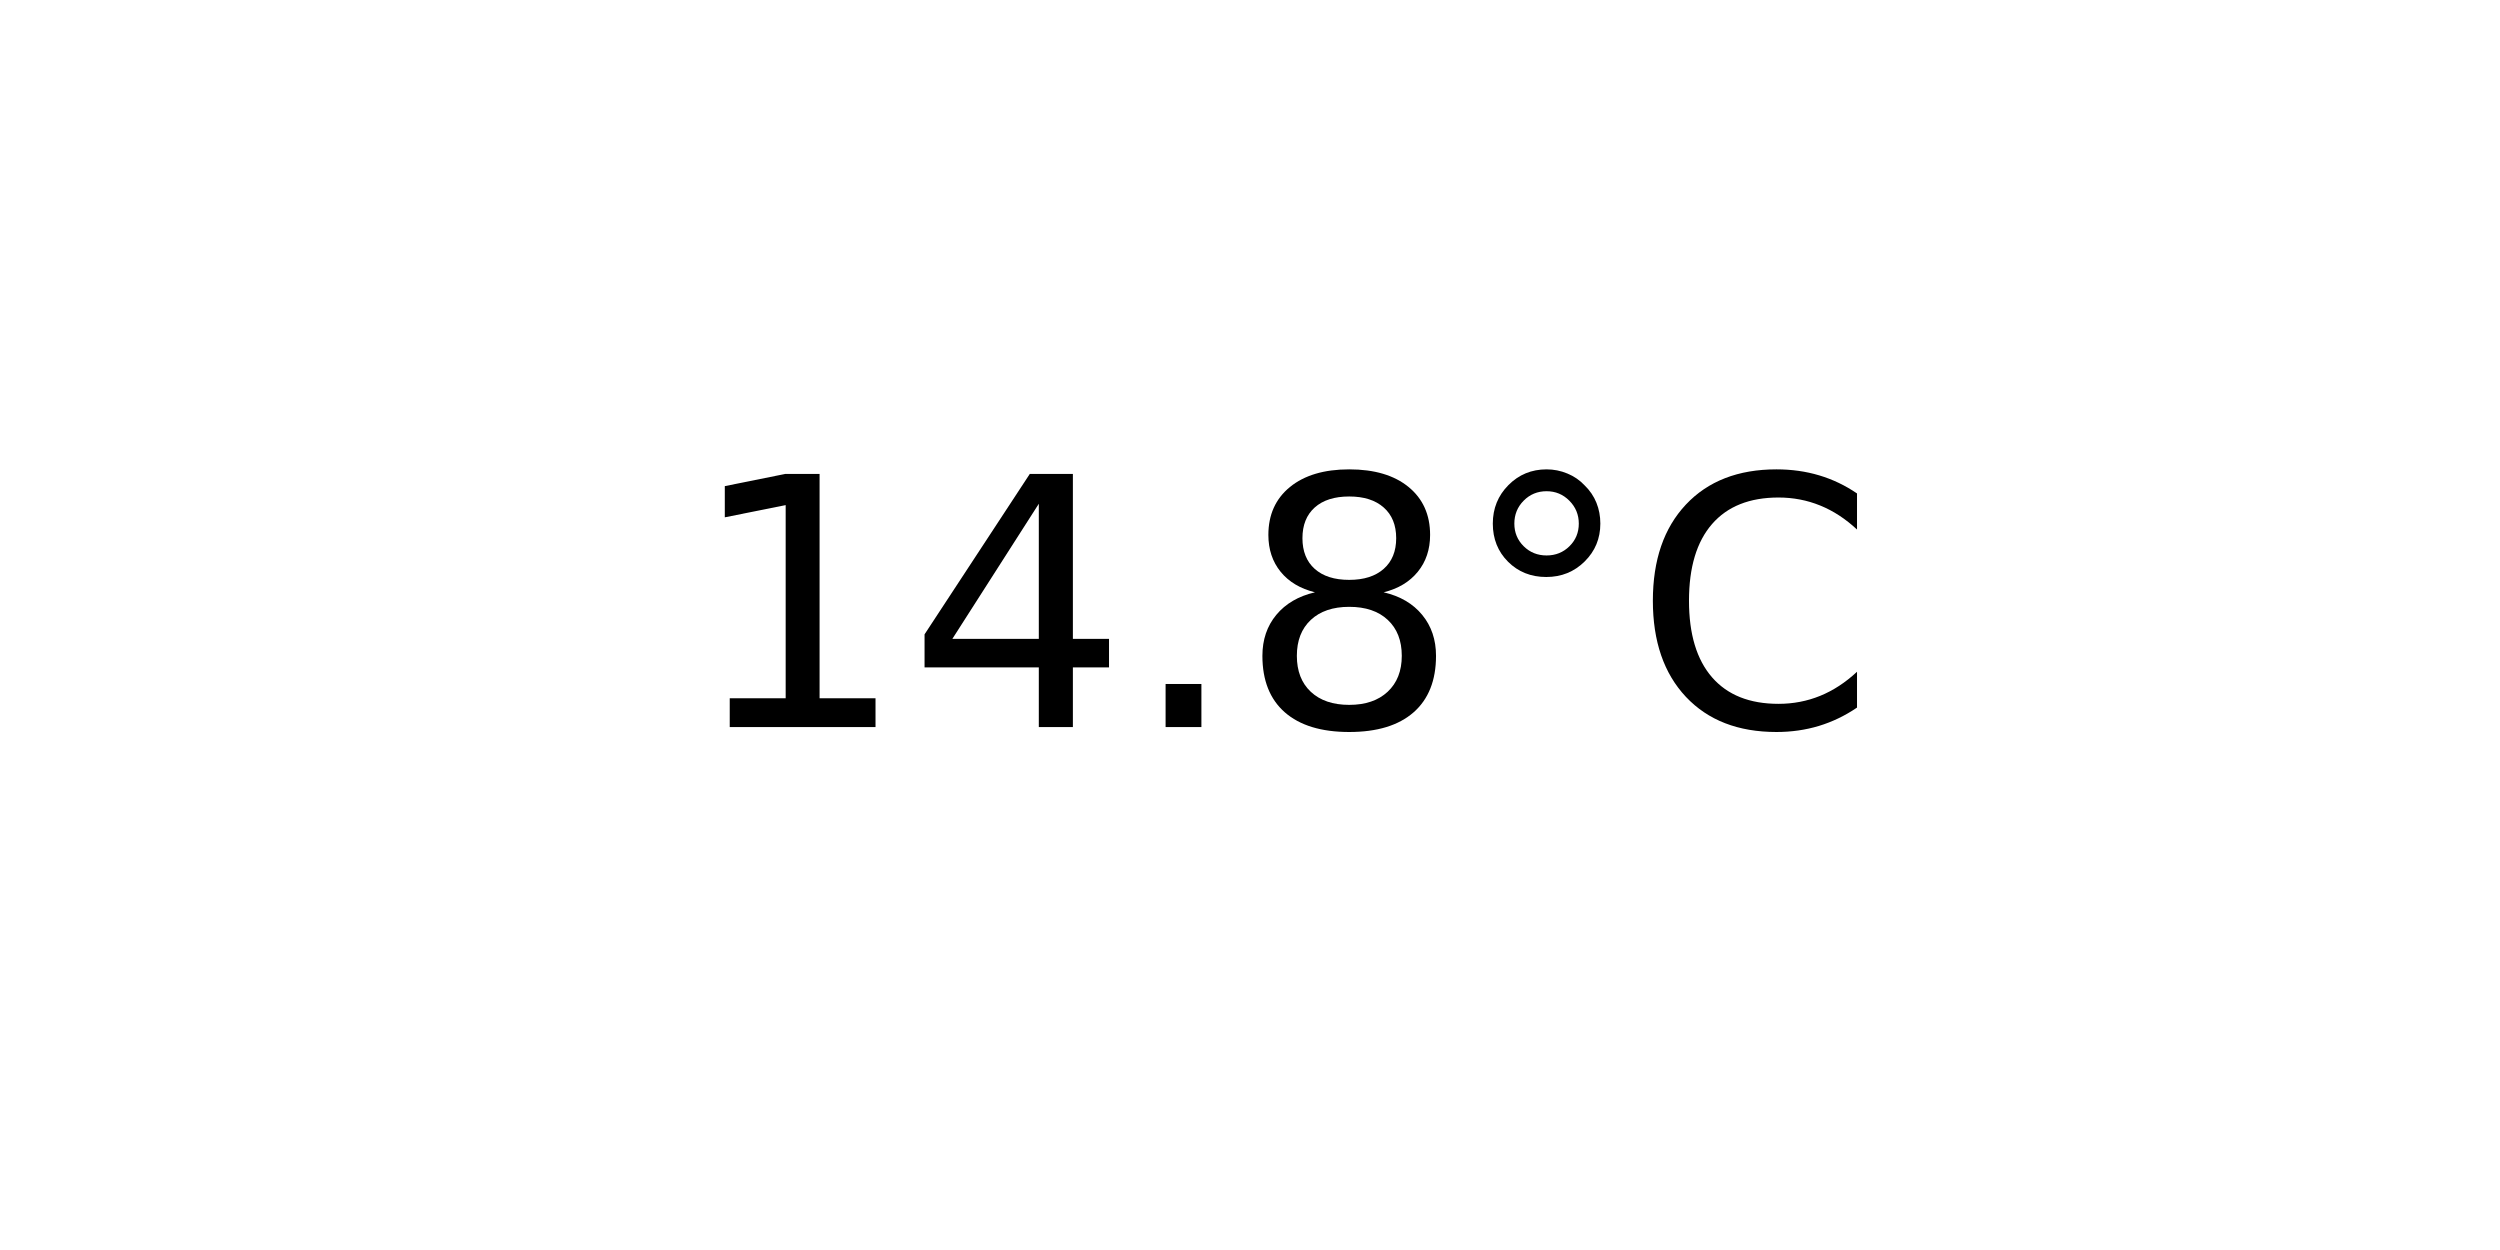
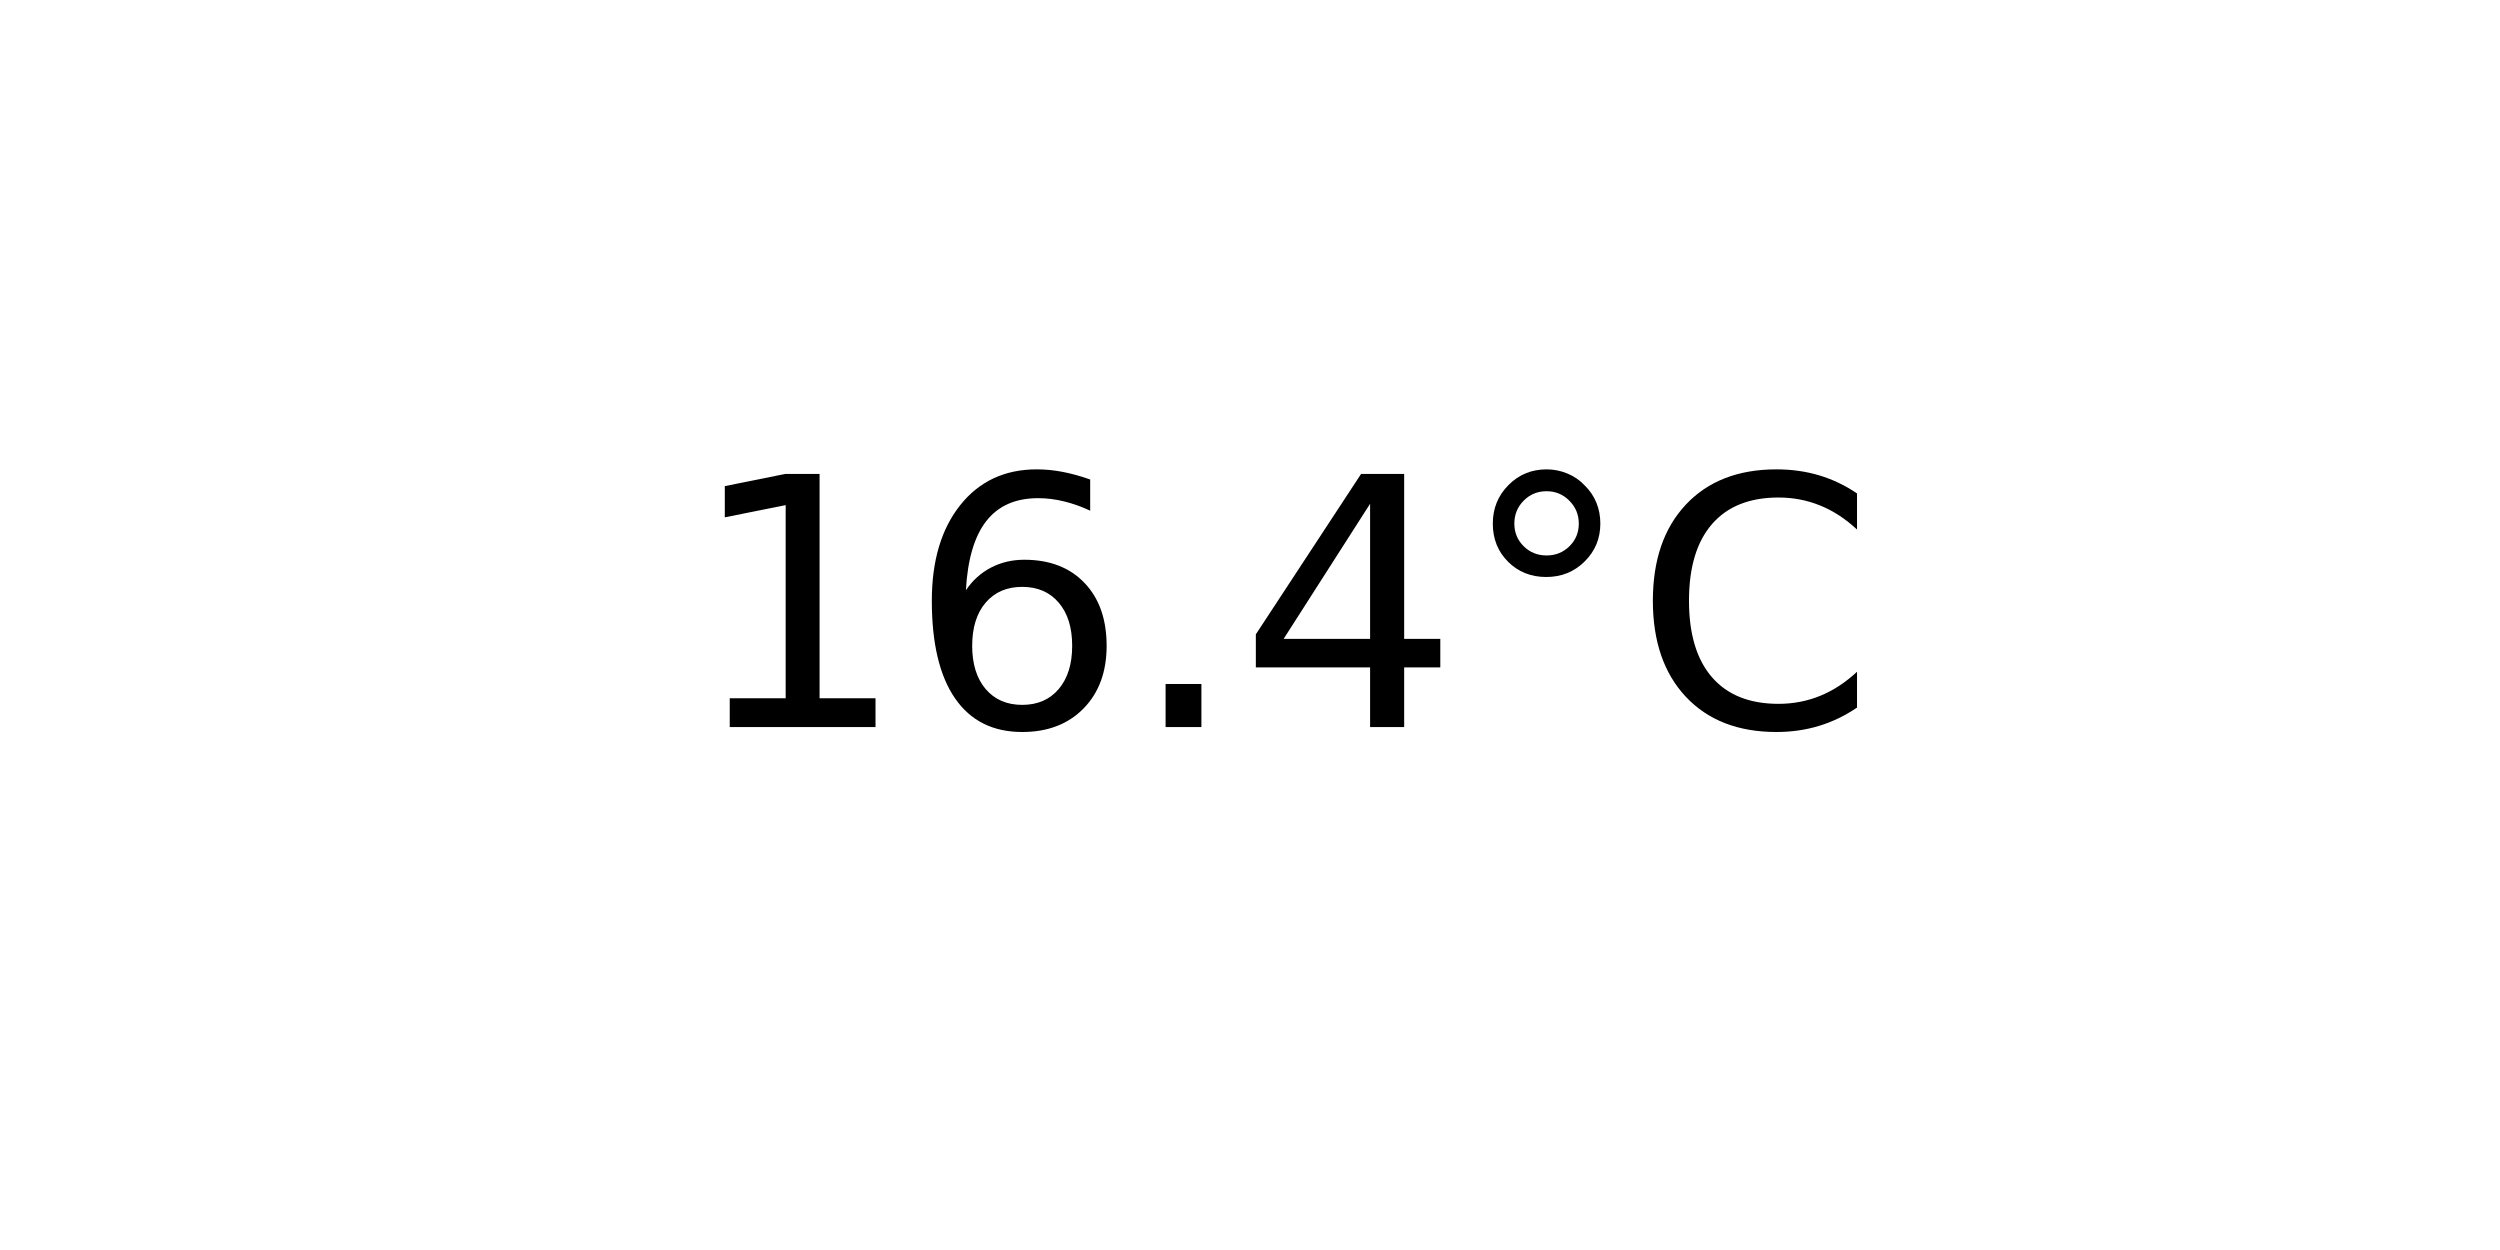
<svg xmlns="http://www.w3.org/2000/svg" xmlns:xlink="http://www.w3.org/1999/xlink" width="72pt" height="36pt" viewBox="0 0 72 36" version="1.1">
  <defs>
    <style type="text/css">*{stroke-linejoin: round; stroke-linecap: butt}</style>
  </defs>
  <g id="figure_1">
    <g id="axes_1">
      <g id="text_1">
        <g transform="translate(19.77578 20.93937) scale(0.1 -0.1)">
          <defs>
            <path id="DejaVuSans-31" d="M 794 531  L 1825 531  L 1825 4091  L 703 3866  L 703 4441  L 1819 4666  L 2450 4666  L 2450 531  L 3481 531  L 3481 0  L 794 0  L 794 531  z " transform="scale(0.015625)" />
+             <path id="DejaVuSans-36" d="M 2113 2584  Q 1688 2584 1439 2293  Q 1191 2003 1191 1497  Q 1191 994 1439 701  Q 1688 409 2113 409  Q 2538 409 2786 701  Q 3034 994 3034 1497  Q 3034 2003 2786 2293  Q 2538 2584 2113 2584  z M 3366 4563  L 3366 3988  Q 3128 4100 2886 4159  Q 2644 4219 2406 4219  Q 1781 4219 1451 3797  Q 1122 3375 1075 2522  Q 1259 2794 1537 2939  Q 1816 3084 2150 3084  Q 2853 3084 3261 2657  Q 3669 2231 3669 1497  Q 3669 778 3244 343  Q 2819 -91 2113 -91  Q 1303 -91 875 529  Q 447 1150 447 2328  Q 447 3434 972 4092  Q 1497 4750 2381 4750  Q 2619 4750 2861 4703  Q 3103 4656 3366 4563  z " transform="scale(0.015625)" />
+             <path id="DejaVuSans-2e" d="M 684 794  L 1344 794  L 1344 0  L 684 0  L 684 794  z " transform="scale(0.015625)" />
            <path id="DejaVuSans-34" d="M 2419 4116  L 825 1625  L 2419 1625  L 2419 4116  z M 2253 4666  L 3047 4666  L 3047 1625  L 3713 1625  L 3713 1100  L 3047 1100  L 3047 0  L 2419 0  L 2419 1100  L 313 1100  L 313 1709  L 2253 4666  z " transform="scale(0.015625)" />
-             <path id="DejaVuSans-2e" d="M 684 794  L 1344 794  L 1344 0  L 684 0  L 684 794  z " transform="scale(0.015625)" />
-             <path id="DejaVuSans-38" d="M 2034 2216  Q 1584 2216 1326 1975  Q 1069 1734 1069 1313  Q 1069 891 1326 650  Q 1584 409 2034 409  Q 2484 409 2743 651  Q 3003 894 3003 1313  Q 3003 1734 2745 1975  Q 2488 2216 2034 2216  z M 1403 2484  Q 997 2584 770 2862  Q 544 3141 544 3541  Q 544 4100 942 4425  Q 1341 4750 2034 4750  Q 2731 4750 3128 4425  Q 3525 4100 3525 3541  Q 3525 3141 3298 2862  Q 3072 2584 2669 2484  Q 3125 2378 3379 2068  Q 3634 1759 3634 1313  Q 3634 634 3220 271  Q 2806 -91 2034 -91  Q 1263 -91 848 271  Q 434 634 434 1313  Q 434 1759 690 2068  Q 947 2378 1403 2484  z M 1172 3481  Q 1172 3119 1398 2916  Q 1625 2713 2034 2713  Q 2441 2713 2670 2916  Q 2900 3119 2900 3481  Q 2900 3844 2670 4047  Q 2441 4250 2034 4250  Q 1625 4250 1398 4047  Q 1172 3844 1172 3481  z " transform="scale(0.015625)" />
            <path id="DejaVuSans-b0" d="M 1600 4347  Q 1350 4347 1178 4173  Q 1006 4000 1006 3750  Q 1006 3503 1178 3333  Q 1350 3163 1600 3163  Q 1850 3163 2022 3333  Q 2194 3503 2194 3750  Q 2194 3997 2020 4172  Q 1847 4347 1600 4347  z M 1600 4750  Q 1800 4750 1984 4673  Q 2169 4597 2303 4453  Q 2447 4313 2519 4134  Q 2591 3956 2591 3750  Q 2591 3338 2302 3052  Q 2013 2766 1594 2766  Q 1172 2766 890 3047  Q 609 3328 609 3750  Q 609 4169 896 4459  Q 1184 4750 1600 4750  z " transform="scale(0.015625)" />
            <path id="DejaVuSans-43" d="M 4122 4306  L 4122 3641  Q 3803 3938 3442 4084  Q 3081 4231 2675 4231  Q 1875 4231 1450 3742  Q 1025 3253 1025 2328  Q 1025 1406 1450 917  Q 1875 428 2675 428  Q 3081 428 3442 575  Q 3803 722 4122 1019  L 4122 359  Q 3791 134 3420 21  Q 3050 -91 2638 -91  Q 1578 -91 968 557  Q 359 1206 359 2328  Q 359 3453 968 4101  Q 1578 4750 2638 4750  Q 3056 4750 3426 4639  Q 3797 4528 4122 4306  z " transform="scale(0.015625)" />
          </defs>
          <use xlink:href="#DejaVuSans-31" />
-           <use xlink:href="#DejaVuSans-34" x="63.623" />
+           <use xlink:href="#DejaVuSans-36" x="63.623" />
          <use xlink:href="#DejaVuSans-2e" x="127.246" />
-           <use xlink:href="#DejaVuSans-38" x="159.033" />
+           <use xlink:href="#DejaVuSans-34" x="159.033" />
          <use xlink:href="#DejaVuSans-b0" x="222.656" />
          <use xlink:href="#DejaVuSans-43" x="272.656" />
        </g>
      </g>
    </g>
  </g>
</svg>
